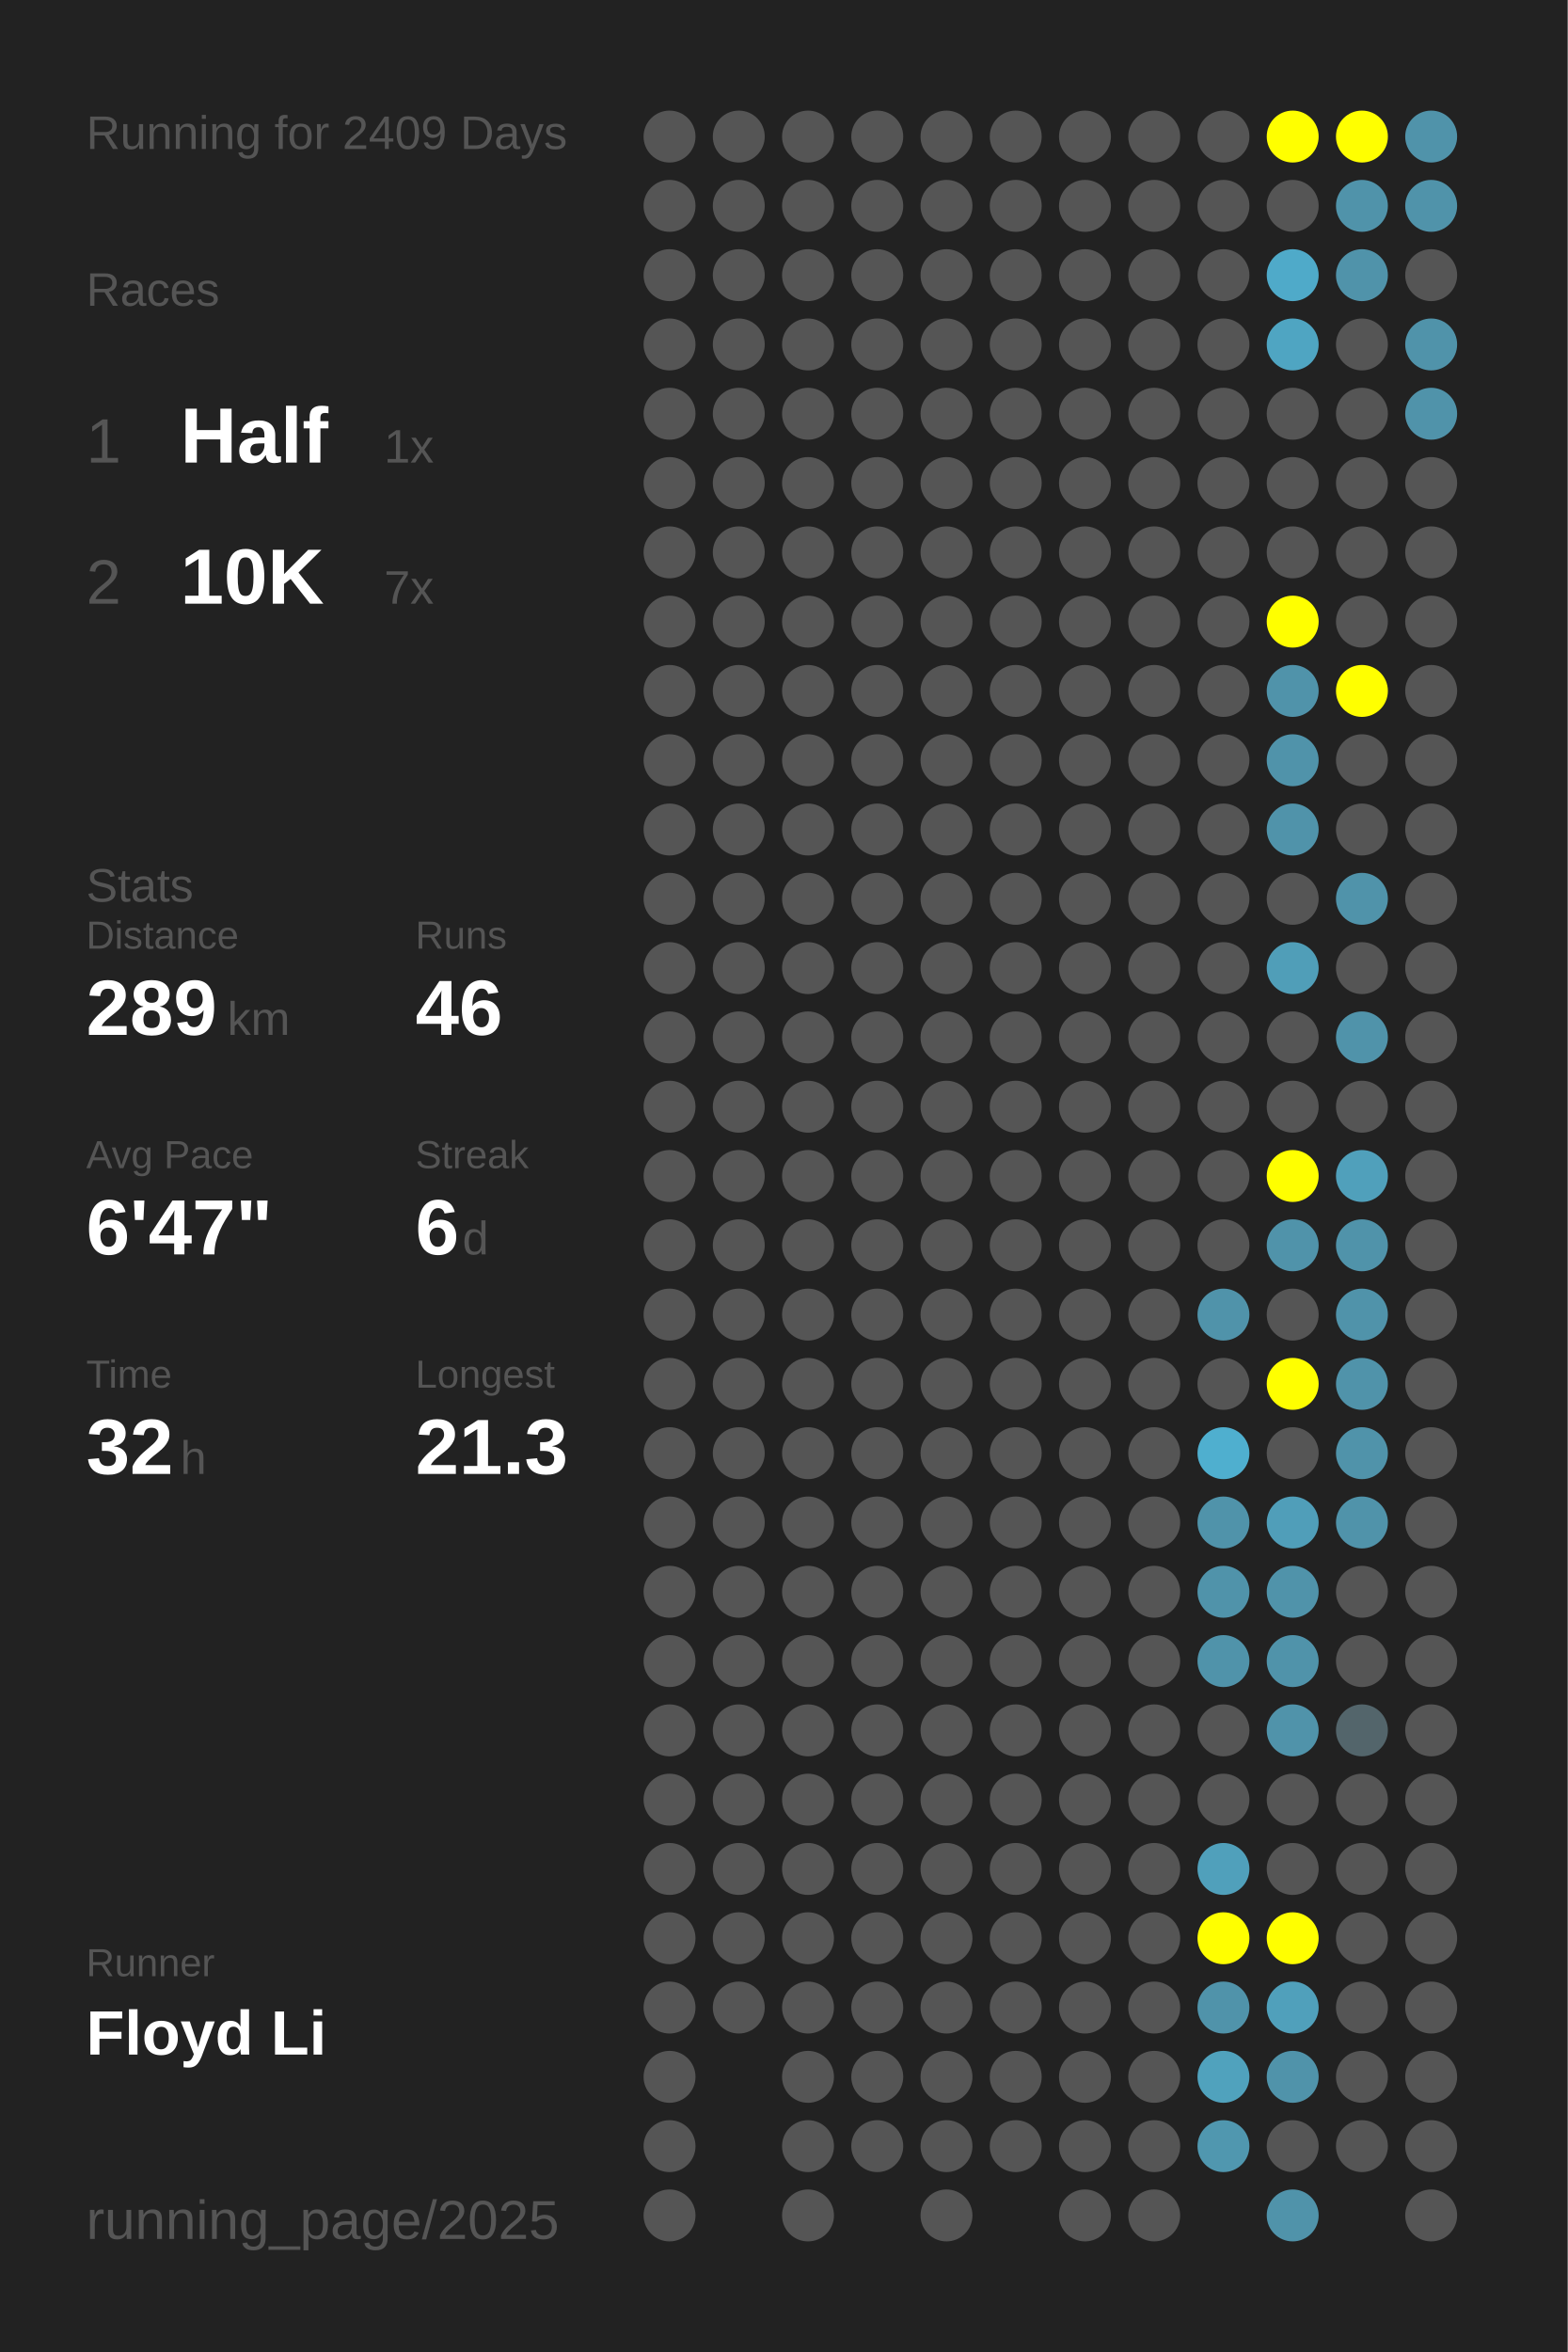
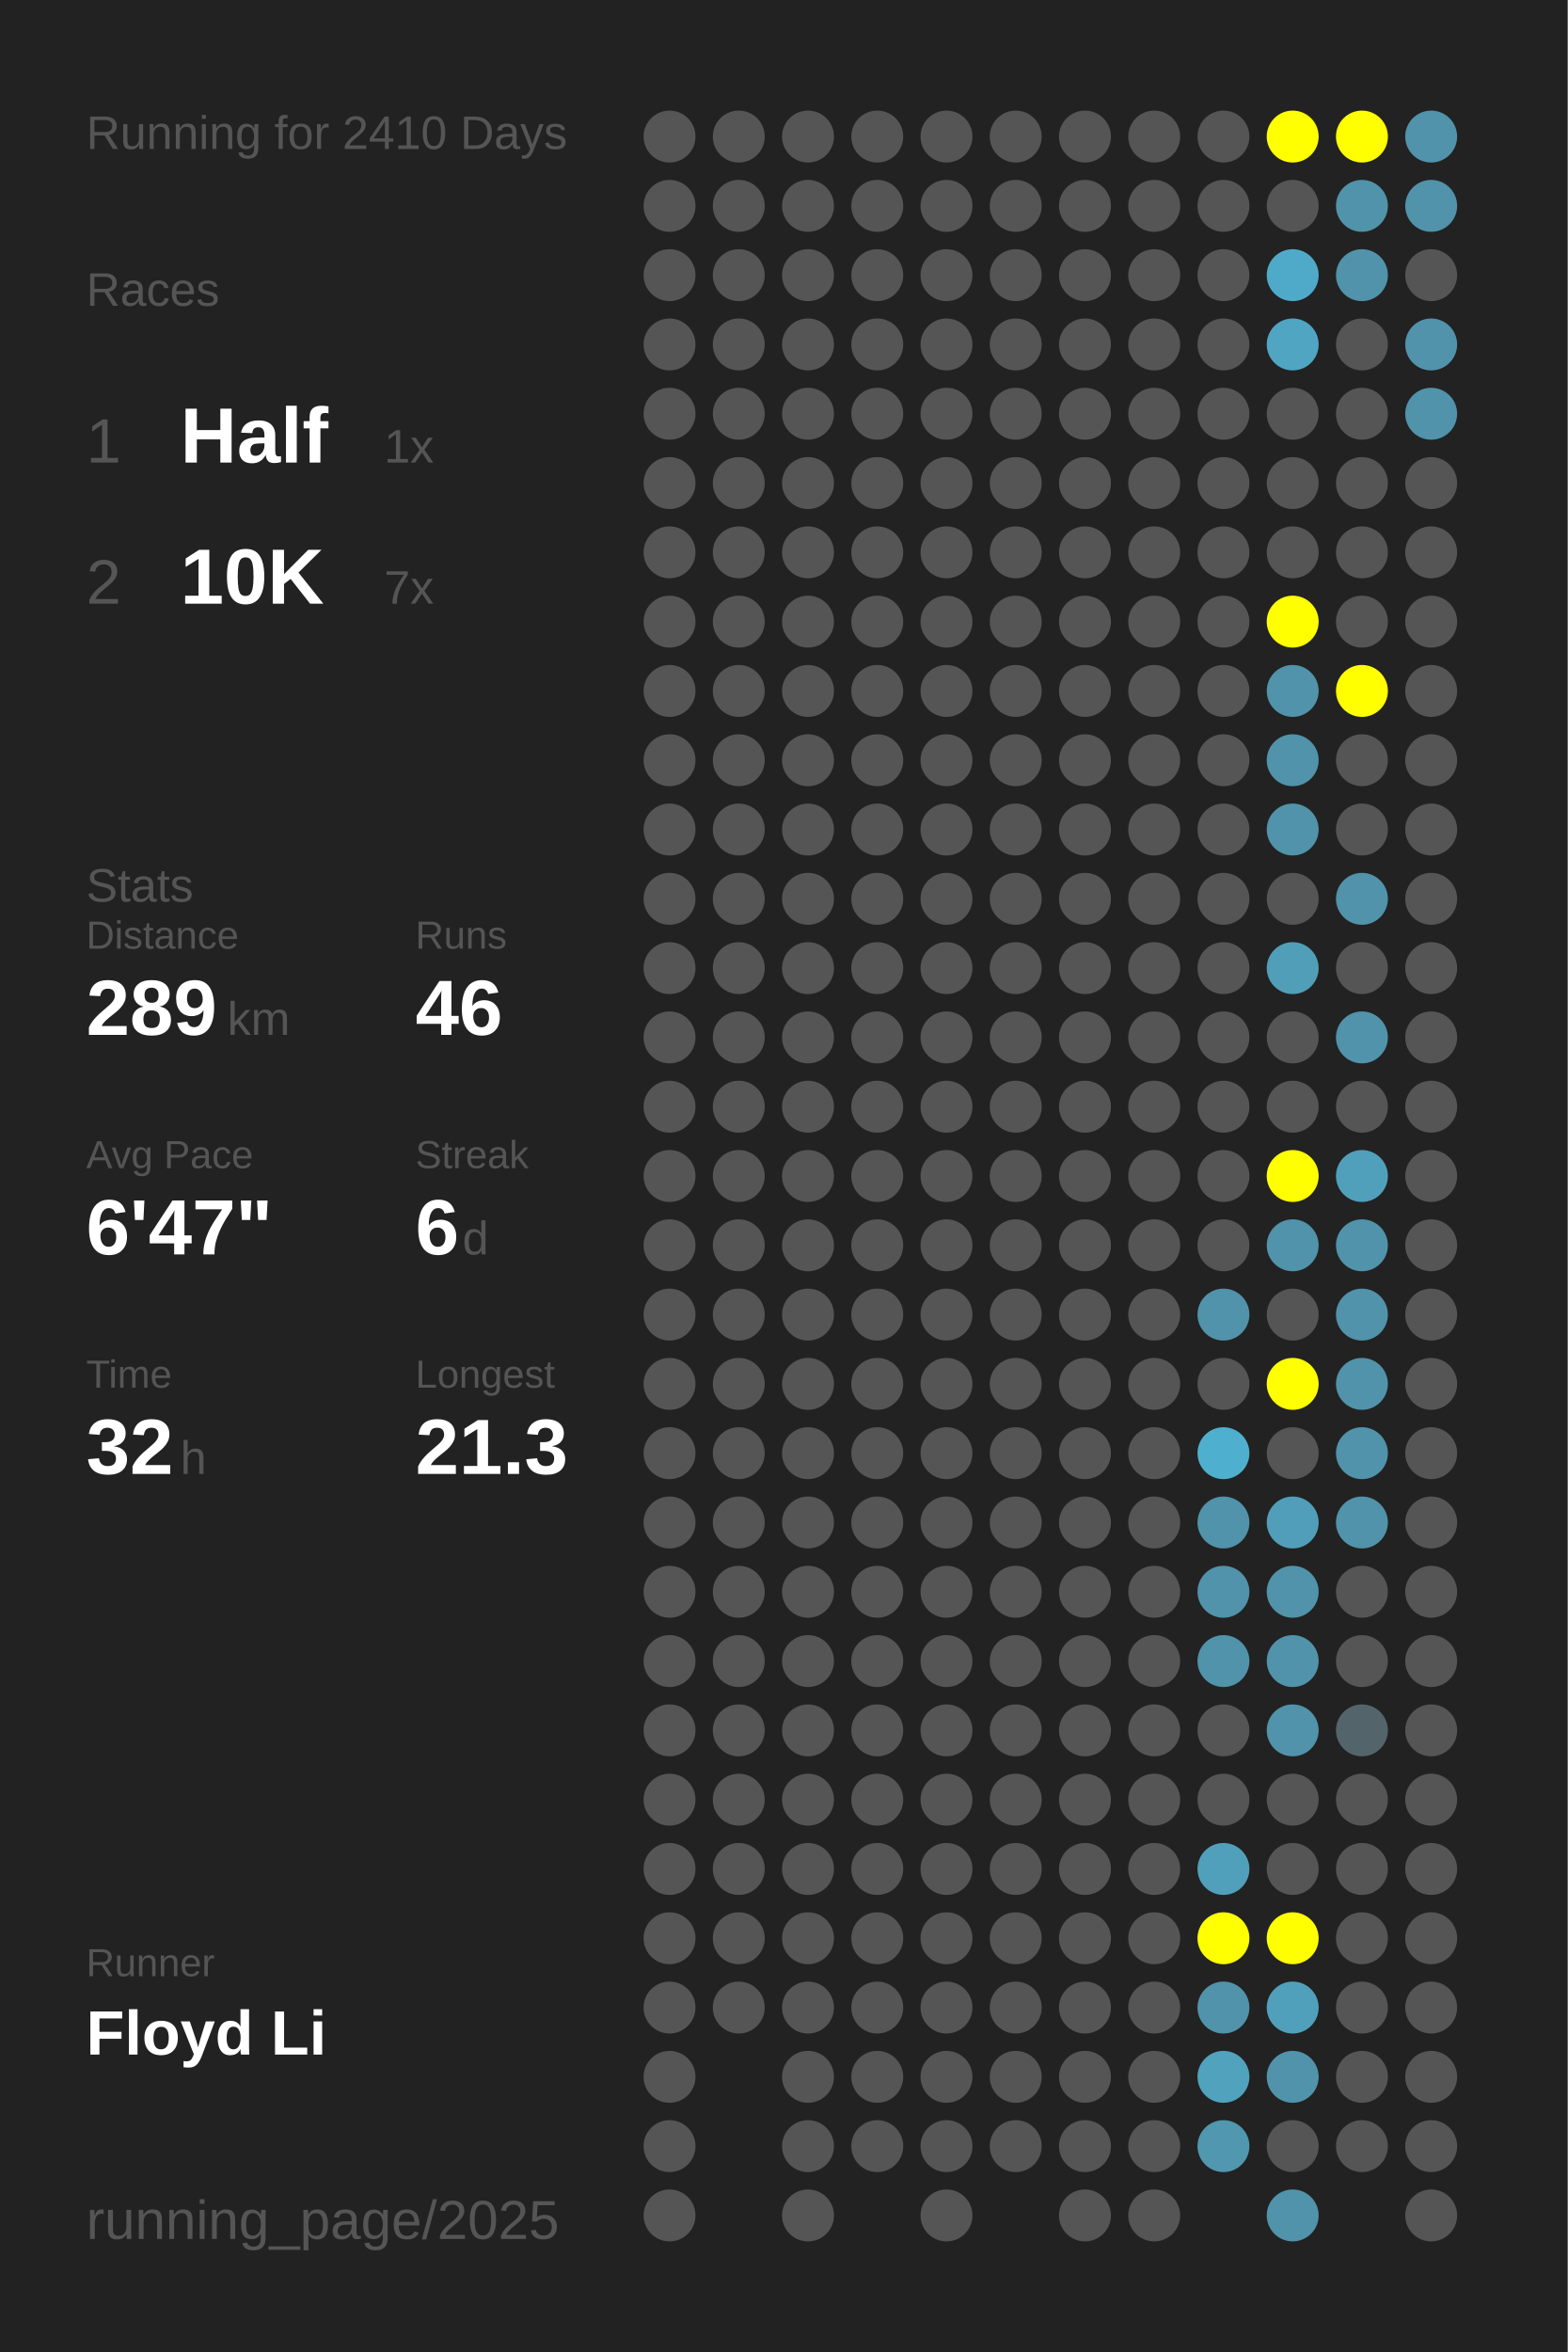
<svg xmlns="http://www.w3.org/2000/svg" baseProfile="full" height="300mm" version="1.1" viewBox="0,0,200,300" width="200mm">
  <defs />
  <rect fill="#222222" height="300" width="200" x="0" y="0" />
-   <text fill="#555555" style="font-size:6px; font-family:Arial;" x="11" y="19">Running for 2409 Days</text>
+   <text fill="#555555" style="font-size:6px; font-family:Arial;" x="11" y="19">Running for 2410 Days</text>
  <text fill="#555555" style="font-size:6px; font-family:Arial;" x="11" y="39">Races</text>
  <text fill="#555555" style="font-size:8px; font-family:Arial;" x="11" y="59">1</text>
  <text fill="#FFFFFF" style="font-size:10px; font-family:Arial; font-weight:bold;" x="23" y="59">Half</text>
  <text fill="#555555" style="font-size:6px; font-family:Arial;" x="49" y="59">1x</text>
  <text fill="#555555" style="font-size:8px; font-family:Arial;" x="11" y="77">2</text>
  <text fill="#FFFFFF" style="font-size:10px; font-family:Arial; font-weight:bold;" x="23" y="77">10K</text>
  <text fill="#555555" style="font-size:6px; font-family:Arial;" x="49" y="77">7x</text>
  <text fill="#555555" style="font-size:6px; font-family:Arial;" x="11" y="115">Stats</text>
  <text fill="#555555" style="font-size:5px; font-family:Arial;" x="11" y="121">Distance</text>
  <text fill="#FFFFFF" style="font-size:10px; font-family:Arial; font-weight:bold;" x="11" y="132">289</text>
  <text fill="#555555" style="font-size:6px; font-family:Arial;" x="29" y="132">km</text>
  <text fill="#555555" style="font-size:5px; font-family:Arial;" x="53" y="121">Runs</text>
  <text fill="#FFFFFF" style="font-size:10px; font-family:Arial; font-weight:bold;" x="53" y="132">46</text>
  <text fill="#555555" style="font-size:5px; font-family:Arial;" x="11" y="149">Avg Pace</text>
  <text fill="#FFFFFF" style="font-size:10px; font-family:Arial; font-weight:bold;" x="11" y="160">6'47"</text>
  <text fill="#555555" style="font-size:5px; font-family:Arial;" x="53" y="149">Streak</text>
  <text fill="#FFFFFF" style="font-size:10px; font-family:Arial; font-weight:bold;" x="53" y="160">6</text>
  <text fill="#555555" style="font-size:6px; font-family:Arial;" x="59" y="160">d</text>
  <text fill="#555555" style="font-size:5px; font-family:Arial;" x="11" y="177">Time</text>
  <text fill="#FFFFFF" style="font-size:10px; font-family:Arial; font-weight:bold;" x="11" y="188">32</text>
  <text fill="#555555" style="font-size:6px; font-family:Arial;" x="23" y="188">h</text>
  <text fill="#555555" style="font-size:5px; font-family:Arial;" x="53" y="177">Longest</text>
  <text fill="#FFFFFF" style="font-size:10px; font-family:Arial; font-weight:bold;" x="53" y="188">21.3</text>
  <text fill="#555555" style="font-size:5px; font-family:Arial;" x="11" y="252.065">Runner</text>
  <text fill="#FFFFFF" style="font-size:8px; font-family:Arial; font-weight:bold;" x="11" y="262.065">Floyd Li</text>
  <text fill="#555555" style="font-size:7px; font-family:Arial;" x="11" y="285.581">running_page/2025</text>
  <circle cx="85.417" cy="17.419" fill="#555555" r="3.312" />
  <circle cx="85.417" cy="26.258" fill="#555555" r="3.312" />
  <circle cx="85.417" cy="35.097" fill="#555555" r="3.312" />
  <circle cx="85.417" cy="43.935" fill="#555555" r="3.312" />
  <circle cx="85.417" cy="52.774" fill="#555555" r="3.312" />
  <circle cx="85.417" cy="61.613" fill="#555555" r="3.312" />
  <circle cx="85.417" cy="70.452" fill="#555555" r="3.312" />
  <circle cx="85.417" cy="79.29" fill="#555555" r="3.312" />
  <circle cx="85.417" cy="88.129" fill="#555555" r="3.312" />
  <circle cx="85.417" cy="96.968" fill="#555555" r="3.312" />
  <circle cx="85.417" cy="105.806" fill="#555555" r="3.312" />
  <circle cx="85.417" cy="114.645" fill="#555555" r="3.312" />
  <circle cx="85.417" cy="123.484" fill="#555555" r="3.312" />
  <circle cx="85.417" cy="132.323" fill="#555555" r="3.312" />
  <circle cx="85.417" cy="141.161" fill="#555555" r="3.312" />
  <circle cx="85.417" cy="150" fill="#555555" r="3.312" />
  <circle cx="85.417" cy="158.839" fill="#555555" r="3.312" />
  <circle cx="85.417" cy="167.677" fill="#555555" r="3.312" />
  <circle cx="85.417" cy="176.516" fill="#555555" r="3.312" />
  <circle cx="85.417" cy="185.355" fill="#555555" r="3.312" />
  <circle cx="85.417" cy="194.194" fill="#555555" r="3.312" />
  <circle cx="85.417" cy="203.032" fill="#555555" r="3.312" />
  <circle cx="85.417" cy="211.871" fill="#555555" r="3.312" />
  <circle cx="85.417" cy="220.71" fill="#555555" r="3.312" />
  <circle cx="85.417" cy="229.548" fill="#555555" r="3.312" />
  <circle cx="85.417" cy="238.387" fill="#555555" r="3.312" />
  <circle cx="85.417" cy="247.226" fill="#555555" r="3.312" />
  <circle cx="85.417" cy="256.065" fill="#555555" r="3.312" />
  <circle cx="85.417" cy="264.903" fill="#555555" r="3.312" />
  <circle cx="85.417" cy="273.742" fill="#555555" r="3.312" />
  <circle cx="85.417" cy="282.581" fill="#555555" r="3.312" />
  <circle cx="94.25" cy="17.419" fill="#555555" r="3.312" />
  <circle cx="94.25" cy="26.258" fill="#555555" r="3.312" />
  <circle cx="94.25" cy="35.097" fill="#555555" r="3.312" />
  <circle cx="94.25" cy="43.935" fill="#555555" r="3.312" />
  <circle cx="94.25" cy="52.774" fill="#555555" r="3.312" />
  <circle cx="94.25" cy="61.613" fill="#555555" r="3.312" />
  <circle cx="94.25" cy="70.452" fill="#555555" r="3.312" />
  <circle cx="94.25" cy="79.29" fill="#555555" r="3.312" />
  <circle cx="94.25" cy="88.129" fill="#555555" r="3.312" />
  <circle cx="94.25" cy="96.968" fill="#555555" r="3.312" />
  <circle cx="94.25" cy="105.806" fill="#555555" r="3.312" />
  <circle cx="94.25" cy="114.645" fill="#555555" r="3.312" />
  <circle cx="94.25" cy="123.484" fill="#555555" r="3.312" />
  <circle cx="94.25" cy="132.323" fill="#555555" r="3.312" />
  <circle cx="94.25" cy="141.161" fill="#555555" r="3.312" />
  <circle cx="94.25" cy="150" fill="#555555" r="3.312" />
  <circle cx="94.25" cy="158.839" fill="#555555" r="3.312" />
  <circle cx="94.25" cy="167.677" fill="#555555" r="3.312" />
  <circle cx="94.25" cy="176.516" fill="#555555" r="3.312" />
  <circle cx="94.25" cy="185.355" fill="#555555" r="3.312" />
  <circle cx="94.25" cy="194.194" fill="#555555" r="3.312" />
  <circle cx="94.25" cy="203.032" fill="#555555" r="3.312" />
  <circle cx="94.25" cy="211.871" fill="#555555" r="3.312" />
  <circle cx="94.25" cy="220.71" fill="#555555" r="3.312" />
  <circle cx="94.25" cy="229.548" fill="#555555" r="3.312" />
  <circle cx="94.25" cy="238.387" fill="#555555" r="3.312" />
  <circle cx="94.25" cy="247.226" fill="#555555" r="3.312" />
  <circle cx="94.25" cy="256.065" fill="#555555" r="3.312" />
  <circle cx="103.083" cy="17.419" fill="#555555" r="3.312" />
  <circle cx="103.083" cy="26.258" fill="#555555" r="3.312" />
  <circle cx="103.083" cy="35.097" fill="#555555" r="3.312" />
  <circle cx="103.083" cy="43.935" fill="#555555" r="3.312" />
  <circle cx="103.083" cy="52.774" fill="#555555" r="3.312" />
  <circle cx="103.083" cy="61.613" fill="#555555" r="3.312" />
  <circle cx="103.083" cy="70.452" fill="#555555" r="3.312" />
  <circle cx="103.083" cy="79.29" fill="#555555" r="3.312" />
  <circle cx="103.083" cy="88.129" fill="#555555" r="3.312" />
  <circle cx="103.083" cy="96.968" fill="#555555" r="3.312" />
  <circle cx="103.083" cy="105.806" fill="#555555" r="3.312" />
  <circle cx="103.083" cy="114.645" fill="#555555" r="3.312" />
  <circle cx="103.083" cy="123.484" fill="#555555" r="3.312" />
  <circle cx="103.083" cy="132.323" fill="#555555" r="3.312" />
  <circle cx="103.083" cy="141.161" fill="#555555" r="3.312" />
  <circle cx="103.083" cy="150" fill="#555555" r="3.312" />
  <circle cx="103.083" cy="158.839" fill="#555555" r="3.312" />
  <circle cx="103.083" cy="167.677" fill="#555555" r="3.312" />
  <circle cx="103.083" cy="176.516" fill="#555555" r="3.312" />
  <circle cx="103.083" cy="185.355" fill="#555555" r="3.312" />
  <circle cx="103.083" cy="194.194" fill="#555555" r="3.312" />
  <circle cx="103.083" cy="203.032" fill="#555555" r="3.312" />
  <circle cx="103.083" cy="211.871" fill="#555555" r="3.312" />
  <circle cx="103.083" cy="220.71" fill="#555555" r="3.312" />
  <circle cx="103.083" cy="229.548" fill="#555555" r="3.312" />
  <circle cx="103.083" cy="238.387" fill="#555555" r="3.312" />
  <circle cx="103.083" cy="247.226" fill="#555555" r="3.312" />
  <circle cx="103.083" cy="256.065" fill="#555555" r="3.312" />
  <circle cx="103.083" cy="264.903" fill="#555555" r="3.312" />
  <circle cx="103.083" cy="273.742" fill="#555555" r="3.312" />
  <circle cx="103.083" cy="282.581" fill="#555555" r="3.312" />
  <circle cx="111.917" cy="17.419" fill="#555555" r="3.312" />
  <circle cx="111.917" cy="26.258" fill="#555555" r="3.312" />
  <circle cx="111.917" cy="35.097" fill="#555555" r="3.312" />
  <circle cx="111.917" cy="43.935" fill="#555555" r="3.312" />
  <circle cx="111.917" cy="52.774" fill="#555555" r="3.312" />
  <circle cx="111.917" cy="61.613" fill="#555555" r="3.312" />
  <circle cx="111.917" cy="70.452" fill="#555555" r="3.312" />
  <circle cx="111.917" cy="79.29" fill="#555555" r="3.312" />
  <circle cx="111.917" cy="88.129" fill="#555555" r="3.312" />
  <circle cx="111.917" cy="96.968" fill="#555555" r="3.312" />
  <circle cx="111.917" cy="105.806" fill="#555555" r="3.312" />
  <circle cx="111.917" cy="114.645" fill="#555555" r="3.312" />
  <circle cx="111.917" cy="123.484" fill="#555555" r="3.312" />
  <circle cx="111.917" cy="132.323" fill="#555555" r="3.312" />
  <circle cx="111.917" cy="141.161" fill="#555555" r="3.312" />
  <circle cx="111.917" cy="150" fill="#555555" r="3.312" />
  <circle cx="111.917" cy="158.839" fill="#555555" r="3.312" />
  <circle cx="111.917" cy="167.677" fill="#555555" r="3.312" />
  <circle cx="111.917" cy="176.516" fill="#555555" r="3.312" />
  <circle cx="111.917" cy="185.355" fill="#555555" r="3.312" />
  <circle cx="111.917" cy="194.194" fill="#555555" r="3.312" />
  <circle cx="111.917" cy="203.032" fill="#555555" r="3.312" />
  <circle cx="111.917" cy="211.871" fill="#555555" r="3.312" />
  <circle cx="111.917" cy="220.71" fill="#555555" r="3.312" />
  <circle cx="111.917" cy="229.548" fill="#555555" r="3.312" />
  <circle cx="111.917" cy="238.387" fill="#555555" r="3.312" />
  <circle cx="111.917" cy="247.226" fill="#555555" r="3.312" />
  <circle cx="111.917" cy="256.065" fill="#555555" r="3.312" />
  <circle cx="111.917" cy="264.903" fill="#555555" r="3.312" />
  <circle cx="111.917" cy="273.742" fill="#555555" r="3.312" />
  <circle cx="120.75" cy="17.419" fill="#555555" r="3.312" />
  <circle cx="120.75" cy="26.258" fill="#555555" r="3.312" />
  <circle cx="120.75" cy="35.097" fill="#555555" r="3.312" />
  <circle cx="120.75" cy="43.935" fill="#555555" r="3.312" />
  <circle cx="120.75" cy="52.774" fill="#555555" r="3.312" />
  <circle cx="120.75" cy="61.613" fill="#555555" r="3.312" />
  <circle cx="120.75" cy="70.452" fill="#555555" r="3.312" />
  <circle cx="120.75" cy="79.29" fill="#555555" r="3.312" />
  <circle cx="120.75" cy="88.129" fill="#555555" r="3.312" />
  <circle cx="120.75" cy="96.968" fill="#555555" r="3.312" />
  <circle cx="120.75" cy="105.806" fill="#555555" r="3.312" />
  <circle cx="120.75" cy="114.645" fill="#555555" r="3.312" />
  <circle cx="120.75" cy="123.484" fill="#555555" r="3.312" />
  <circle cx="120.75" cy="132.323" fill="#555555" r="3.312" />
  <circle cx="120.75" cy="141.161" fill="#555555" r="3.312" />
  <circle cx="120.75" cy="150" fill="#555555" r="3.312" />
  <circle cx="120.75" cy="158.839" fill="#555555" r="3.312" />
  <circle cx="120.75" cy="167.677" fill="#555555" r="3.312" />
  <circle cx="120.75" cy="176.516" fill="#555555" r="3.312" />
  <circle cx="120.75" cy="185.355" fill="#555555" r="3.312" />
  <circle cx="120.75" cy="194.194" fill="#555555" r="3.312" />
  <circle cx="120.75" cy="203.032" fill="#555555" r="3.312" />
  <circle cx="120.75" cy="211.871" fill="#555555" r="3.312" />
  <circle cx="120.75" cy="220.71" fill="#555555" r="3.312" />
  <circle cx="120.75" cy="229.548" fill="#555555" r="3.312" />
  <circle cx="120.75" cy="238.387" fill="#555555" r="3.312" />
  <circle cx="120.75" cy="247.226" fill="#555555" r="3.312" />
  <circle cx="120.75" cy="256.065" fill="#555555" r="3.312" />
  <circle cx="120.75" cy="264.903" fill="#555555" r="3.312" />
  <circle cx="120.75" cy="273.742" fill="#555555" r="3.312" />
  <circle cx="120.75" cy="282.581" fill="#555555" r="3.312" />
  <circle cx="129.583" cy="17.419" fill="#555555" r="3.312" />
  <circle cx="129.583" cy="26.258" fill="#555555" r="3.312" />
  <circle cx="129.583" cy="35.097" fill="#555555" r="3.312" />
  <circle cx="129.583" cy="43.935" fill="#555555" r="3.312" />
  <circle cx="129.583" cy="52.774" fill="#555555" r="3.312" />
  <circle cx="129.583" cy="61.613" fill="#555555" r="3.312" />
  <circle cx="129.583" cy="70.452" fill="#555555" r="3.312" />
  <circle cx="129.583" cy="79.29" fill="#555555" r="3.312" />
  <circle cx="129.583" cy="88.129" fill="#555555" r="3.312" />
  <circle cx="129.583" cy="96.968" fill="#555555" r="3.312" />
  <circle cx="129.583" cy="105.806" fill="#555555" r="3.312" />
  <circle cx="129.583" cy="114.645" fill="#555555" r="3.312" />
  <circle cx="129.583" cy="123.484" fill="#555555" r="3.312" />
  <circle cx="129.583" cy="132.323" fill="#555555" r="3.312" />
  <circle cx="129.583" cy="141.161" fill="#555555" r="3.312" />
  <circle cx="129.583" cy="150" fill="#555555" r="3.312" />
  <circle cx="129.583" cy="158.839" fill="#555555" r="3.312" />
  <circle cx="129.583" cy="167.677" fill="#555555" r="3.312" />
  <circle cx="129.583" cy="176.516" fill="#555555" r="3.312" />
  <circle cx="129.583" cy="185.355" fill="#555555" r="3.312" />
  <circle cx="129.583" cy="194.194" fill="#555555" r="3.312" />
  <circle cx="129.583" cy="203.032" fill="#555555" r="3.312" />
  <circle cx="129.583" cy="211.871" fill="#555555" r="3.312" />
  <circle cx="129.583" cy="220.71" fill="#555555" r="3.312" />
  <circle cx="129.583" cy="229.548" fill="#555555" r="3.312" />
  <circle cx="129.583" cy="238.387" fill="#555555" r="3.312" />
  <circle cx="129.583" cy="247.226" fill="#555555" r="3.312" />
  <circle cx="129.583" cy="256.065" fill="#555555" r="3.312" />
  <circle cx="129.583" cy="264.903" fill="#555555" r="3.312" />
  <circle cx="129.583" cy="273.742" fill="#555555" r="3.312" />
  <circle cx="138.417" cy="17.419" fill="#555555" r="3.312" />
  <circle cx="138.417" cy="26.258" fill="#555555" r="3.312" />
  <circle cx="138.417" cy="35.097" fill="#555555" r="3.312" />
  <circle cx="138.417" cy="43.935" fill="#555555" r="3.312" />
  <circle cx="138.417" cy="52.774" fill="#555555" r="3.312" />
  <circle cx="138.417" cy="61.613" fill="#555555" r="3.312" />
  <circle cx="138.417" cy="70.452" fill="#555555" r="3.312" />
  <circle cx="138.417" cy="79.29" fill="#555555" r="3.312" />
  <circle cx="138.417" cy="88.129" fill="#555555" r="3.312" />
  <circle cx="138.417" cy="96.968" fill="#555555" r="3.312" />
  <circle cx="138.417" cy="105.806" fill="#555555" r="3.312" />
  <circle cx="138.417" cy="114.645" fill="#555555" r="3.312" />
  <circle cx="138.417" cy="123.484" fill="#555555" r="3.312" />
  <circle cx="138.417" cy="132.323" fill="#555555" r="3.312" />
  <circle cx="138.417" cy="141.161" fill="#555555" r="3.312" />
  <circle cx="138.417" cy="150" fill="#555555" r="3.312" />
  <circle cx="138.417" cy="158.839" fill="#555555" r="3.312" />
  <circle cx="138.417" cy="167.677" fill="#555555" r="3.312" />
  <circle cx="138.417" cy="176.516" fill="#555555" r="3.312" />
  <circle cx="138.417" cy="185.355" fill="#555555" r="3.312" />
  <circle cx="138.417" cy="194.194" fill="#555555" r="3.312" />
  <circle cx="138.417" cy="203.032" fill="#555555" r="3.312" />
  <circle cx="138.417" cy="211.871" fill="#555555" r="3.312" />
  <circle cx="138.417" cy="220.71" fill="#555555" r="3.312" />
  <circle cx="138.417" cy="229.548" fill="#555555" r="3.312" />
  <circle cx="138.417" cy="238.387" fill="#555555" r="3.312" />
  <circle cx="138.417" cy="247.226" fill="#555555" r="3.312" />
  <circle cx="138.417" cy="256.065" fill="#555555" r="3.312" />
  <circle cx="138.417" cy="264.903" fill="#555555" r="3.312" />
  <circle cx="138.417" cy="273.742" fill="#555555" r="3.312" />
  <circle cx="138.417" cy="282.581" fill="#555555" r="3.312" />
  <circle cx="147.25" cy="17.419" fill="#555555" r="3.312" />
  <circle cx="147.25" cy="26.258" fill="#555555" r="3.312" />
  <circle cx="147.25" cy="35.097" fill="#555555" r="3.312" />
  <circle cx="147.25" cy="43.935" fill="#555555" r="3.312" />
  <circle cx="147.25" cy="52.774" fill="#555555" r="3.312" />
  <circle cx="147.25" cy="61.613" fill="#555555" r="3.312" />
  <circle cx="147.25" cy="70.452" fill="#555555" r="3.312" />
  <circle cx="147.25" cy="79.29" fill="#555555" r="3.312" />
  <circle cx="147.25" cy="88.129" fill="#555555" r="3.312" />
  <circle cx="147.25" cy="96.968" fill="#555555" r="3.312" />
  <circle cx="147.25" cy="105.806" fill="#555555" r="3.312" />
  <circle cx="147.25" cy="114.645" fill="#555555" r="3.312" />
  <circle cx="147.25" cy="123.484" fill="#555555" r="3.312" />
  <circle cx="147.25" cy="132.323" fill="#555555" r="3.312" />
  <circle cx="147.25" cy="141.161" fill="#555555" r="3.312" />
  <circle cx="147.25" cy="150" fill="#555555" r="3.312" />
  <circle cx="147.25" cy="158.839" fill="#555555" r="3.312" />
  <circle cx="147.25" cy="167.677" fill="#555555" r="3.312" />
  <circle cx="147.25" cy="176.516" fill="#555555" r="3.312" />
  <circle cx="147.25" cy="185.355" fill="#555555" r="3.312" />
  <circle cx="147.25" cy="194.194" fill="#555555" r="3.312" />
  <circle cx="147.25" cy="203.032" fill="#555555" r="3.312" />
  <circle cx="147.25" cy="211.871" fill="#555555" r="3.312" />
  <circle cx="147.25" cy="220.71" fill="#555555" r="3.312" />
  <circle cx="147.25" cy="229.548" fill="#555555" r="3.312" />
  <circle cx="147.25" cy="238.387" fill="#555555" r="3.312" />
  <circle cx="147.25" cy="247.226" fill="#555555" r="3.312" />
  <circle cx="147.25" cy="256.065" fill="#555555" r="3.312" />
  <circle cx="147.25" cy="264.903" fill="#555555" r="3.312" />
  <circle cx="147.25" cy="273.742" fill="#555555" r="3.312" />
  <circle cx="147.25" cy="282.581" fill="#555555" r="3.312" />
  <circle cx="156.083" cy="17.419" fill="#555555" r="3.312" />
  <circle cx="156.083" cy="26.258" fill="#555555" r="3.312" />
  <circle cx="156.083" cy="35.097" fill="#555555" r="3.312" />
  <circle cx="156.083" cy="43.935" fill="#555555" r="3.312" />
  <circle cx="156.083" cy="52.774" fill="#555555" r="3.312" />
  <circle cx="156.083" cy="61.613" fill="#555555" r="3.312" />
  <circle cx="156.083" cy="70.452" fill="#555555" r="3.312" />
  <circle cx="156.083" cy="79.29" fill="#555555" r="3.312" />
  <circle cx="156.083" cy="88.129" fill="#555555" r="3.312" />
  <circle cx="156.083" cy="96.968" fill="#555555" r="3.312" />
  <circle cx="156.083" cy="105.806" fill="#555555" r="3.312" />
  <circle cx="156.083" cy="114.645" fill="#555555" r="3.312" />
  <circle cx="156.083" cy="123.484" fill="#555555" r="3.312" />
  <circle cx="156.083" cy="132.323" fill="#555555" r="3.312" />
  <circle cx="156.083" cy="141.161" fill="#555555" r="3.312" />
  <circle cx="156.083" cy="150" fill="#555555" r="3.312" />
  <circle cx="156.083" cy="158.839" fill="#555555" r="3.312" />
  <circle cx="156.083" cy="167.677" fill="#5093aa" r="3.312" />
  <circle cx="156.083" cy="176.516" fill="#555555" r="3.312" />
  <circle cx="156.083" cy="185.355" fill="#4fafcf" r="3.312" />
  <circle cx="156.083" cy="194.194" fill="#5093aa" r="3.312" />
  <circle cx="156.083" cy="203.032" fill="#5093aa" r="3.312" />
  <circle cx="156.083" cy="211.871" fill="#5093aa" r="3.312" />
  <circle cx="156.083" cy="220.71" fill="#555555" r="3.312" />
  <circle cx="156.083" cy="229.548" fill="#555555" r="3.312" />
  <circle cx="156.083" cy="238.387" fill="#50a0bb" r="3.312" />
  <circle cx="156.083" cy="247.226" fill="#FFFF00" r="3.312" />
  <circle cx="156.083" cy="256.065" fill="#5093aa" r="3.312" />
  <circle cx="156.083" cy="264.903" fill="#50a2bd" r="3.312" />
  <circle cx="156.083" cy="273.742" fill="#5097af" r="3.312" />
  <circle cx="164.917" cy="17.419" fill="#FFFF00" r="3.312" />
  <circle cx="164.917" cy="26.258" fill="#555555" r="3.312" />
  <circle cx="164.917" cy="35.097" fill="#4faac9" r="3.312" />
  <circle cx="164.917" cy="43.935" fill="#4fa5c2" r="3.312" />
  <circle cx="164.917" cy="52.774" fill="#555555" r="3.312" />
  <circle cx="164.917" cy="61.613" fill="#555555" r="3.312" />
  <circle cx="164.917" cy="70.452" fill="#555555" r="3.312" />
  <circle cx="164.917" cy="79.29" fill="#FFFF00" r="3.312" />
  <circle cx="164.917" cy="88.129" fill="#5093aa" r="3.312" />
  <circle cx="164.917" cy="96.968" fill="#5093aa" r="3.312" />
  <circle cx="164.917" cy="105.806" fill="#5093aa" r="3.312" />
  <circle cx="164.917" cy="114.645" fill="#555555" r="3.312" />
  <circle cx="164.917" cy="123.484" fill="#509eb8" r="3.312" />
  <circle cx="164.917" cy="132.323" fill="#555555" r="3.312" />
  <circle cx="164.917" cy="141.161" fill="#555555" r="3.312" />
  <circle cx="164.917" cy="150" fill="#FFFF00" r="3.312" />
  <circle cx="164.917" cy="158.839" fill="#5093aa" r="3.312" />
  <circle cx="164.917" cy="167.677" fill="#555555" r="3.312" />
  <circle cx="164.917" cy="176.516" fill="#FFFF00" r="3.312" />
  <circle cx="164.917" cy="185.355" fill="#555555" r="3.312" />
  <circle cx="164.917" cy="194.194" fill="#509eb9" r="3.312" />
  <circle cx="164.917" cy="203.032" fill="#5093aa" r="3.312" />
  <circle cx="164.917" cy="211.871" fill="#5093aa" r="3.312" />
  <circle cx="164.917" cy="220.71" fill="#5093aa" r="3.312" />
  <circle cx="164.917" cy="229.548" fill="#555555" r="3.312" />
  <circle cx="164.917" cy="238.387" fill="#555555" r="3.312" />
  <circle cx="164.917" cy="247.226" fill="#FFFF00" r="3.312" />
  <circle cx="164.917" cy="256.065" fill="#50a0bb" r="3.312" />
  <circle cx="164.917" cy="264.903" fill="#5093aa" r="3.312" />
  <circle cx="164.917" cy="273.742" fill="#555555" r="3.312" />
  <circle cx="164.917" cy="282.581" fill="#5093aa" r="3.312" />
  <circle cx="173.75" cy="17.419" fill="#FFFF00" r="3.312" />
  <circle cx="173.75" cy="26.258" fill="#5093aa" r="3.312" />
  <circle cx="173.75" cy="35.097" fill="#5093aa" r="3.312" />
  <circle cx="173.75" cy="43.935" fill="#555555" r="3.312" />
  <circle cx="173.75" cy="52.774" fill="#555555" r="3.312" />
  <circle cx="173.75" cy="61.613" fill="#555555" r="3.312" />
  <circle cx="173.75" cy="70.452" fill="#555555" r="3.312" />
  <circle cx="173.75" cy="79.29" fill="#555555" r="3.312" />
  <circle cx="173.75" cy="88.129" fill="#FFFF00" r="3.312" />
  <circle cx="173.75" cy="96.968" fill="#555555" r="3.312" />
  <circle cx="173.75" cy="105.806" fill="#555555" r="3.312" />
  <circle cx="173.75" cy="114.645" fill="#5093aa" r="3.312" />
  <circle cx="173.75" cy="123.484" fill="#555555" r="3.312" />
  <circle cx="173.75" cy="132.323" fill="#5093aa" r="3.312" />
  <circle cx="173.75" cy="141.161" fill="#555555" r="3.312" />
  <circle cx="173.75" cy="150" fill="#50a0bb" r="3.312" />
  <circle cx="173.75" cy="158.839" fill="#5093aa" r="3.312" />
  <circle cx="173.75" cy="167.677" fill="#5093aa" r="3.312" />
  <circle cx="173.75" cy="176.516" fill="#5093aa" r="3.312" />
  <circle cx="173.75" cy="185.355" fill="#5093aa" r="3.312" />
  <circle cx="173.75" cy="194.194" fill="#5093aa" r="3.312" />
  <circle cx="173.75" cy="203.032" fill="#555555" r="3.312" />
  <circle cx="173.75" cy="211.871" fill="#555555" r="3.312" />
  <circle cx="173.75" cy="220.71" fill="#53656b" r="3.312" />
  <circle cx="173.75" cy="229.548" fill="#555555" r="3.312" />
  <circle cx="173.75" cy="238.387" fill="#555555" r="3.312" />
  <circle cx="173.75" cy="247.226" fill="#555555" r="3.312" />
  <circle cx="173.75" cy="256.065" fill="#555555" r="3.312" />
  <circle cx="173.75" cy="264.903" fill="#555555" r="3.312" />
  <circle cx="173.75" cy="273.742" fill="#555555" r="3.312" />
  <circle cx="182.583" cy="17.419" fill="#5093aa" r="3.312" />
  <circle cx="182.583" cy="26.258" fill="#5093aa" r="3.312" />
  <circle cx="182.583" cy="35.097" fill="#555555" r="3.312" />
  <circle cx="182.583" cy="43.935" fill="#5093aa" r="3.312" />
  <circle cx="182.583" cy="52.774" fill="#5093aa" r="3.312" />
  <circle cx="182.583" cy="61.613" fill="#555555" r="3.312" />
  <circle cx="182.583" cy="70.452" fill="#555555" r="3.312" />
  <circle cx="182.583" cy="79.29" fill="#555555" r="3.312" />
  <circle cx="182.583" cy="88.129" fill="#555555" r="3.312" />
  <circle cx="182.583" cy="96.968" fill="#555555" r="3.312" />
  <circle cx="182.583" cy="105.806" fill="#555555" r="3.312" />
  <circle cx="182.583" cy="114.645" fill="#555555" r="3.312" />
  <circle cx="182.583" cy="123.484" fill="#555555" r="3.312" />
  <circle cx="182.583" cy="132.323" fill="#555555" r="3.312" />
  <circle cx="182.583" cy="141.161" fill="#555555" r="3.312" />
  <circle cx="182.583" cy="150" fill="#555555" r="3.312" />
  <circle cx="182.583" cy="158.839" fill="#555555" r="3.312" />
  <circle cx="182.583" cy="167.677" fill="#555555" r="3.312" />
  <circle cx="182.583" cy="176.516" fill="#555555" r="3.312" />
  <circle cx="182.583" cy="185.355" fill="#555555" r="3.312" />
  <circle cx="182.583" cy="194.194" fill="#555555" r="3.312" />
  <circle cx="182.583" cy="203.032" fill="#555555" r="3.312" />
  <circle cx="182.583" cy="211.871" fill="#555555" r="3.312" />
  <circle cx="182.583" cy="220.71" fill="#555555" r="3.312" />
  <circle cx="182.583" cy="229.548" fill="#555555" r="3.312" />
  <circle cx="182.583" cy="238.387" fill="#555555" r="3.312" />
  <circle cx="182.583" cy="247.226" fill="#555555" r="3.312" />
  <circle cx="182.583" cy="256.065" fill="#555555" r="3.312" />
  <circle cx="182.583" cy="264.903" fill="#555555" r="3.312" />
  <circle cx="182.583" cy="273.742" fill="#555555" r="3.312" />
  <circle cx="182.583" cy="282.581" fill="#555555" r="3.312" />
</svg>
